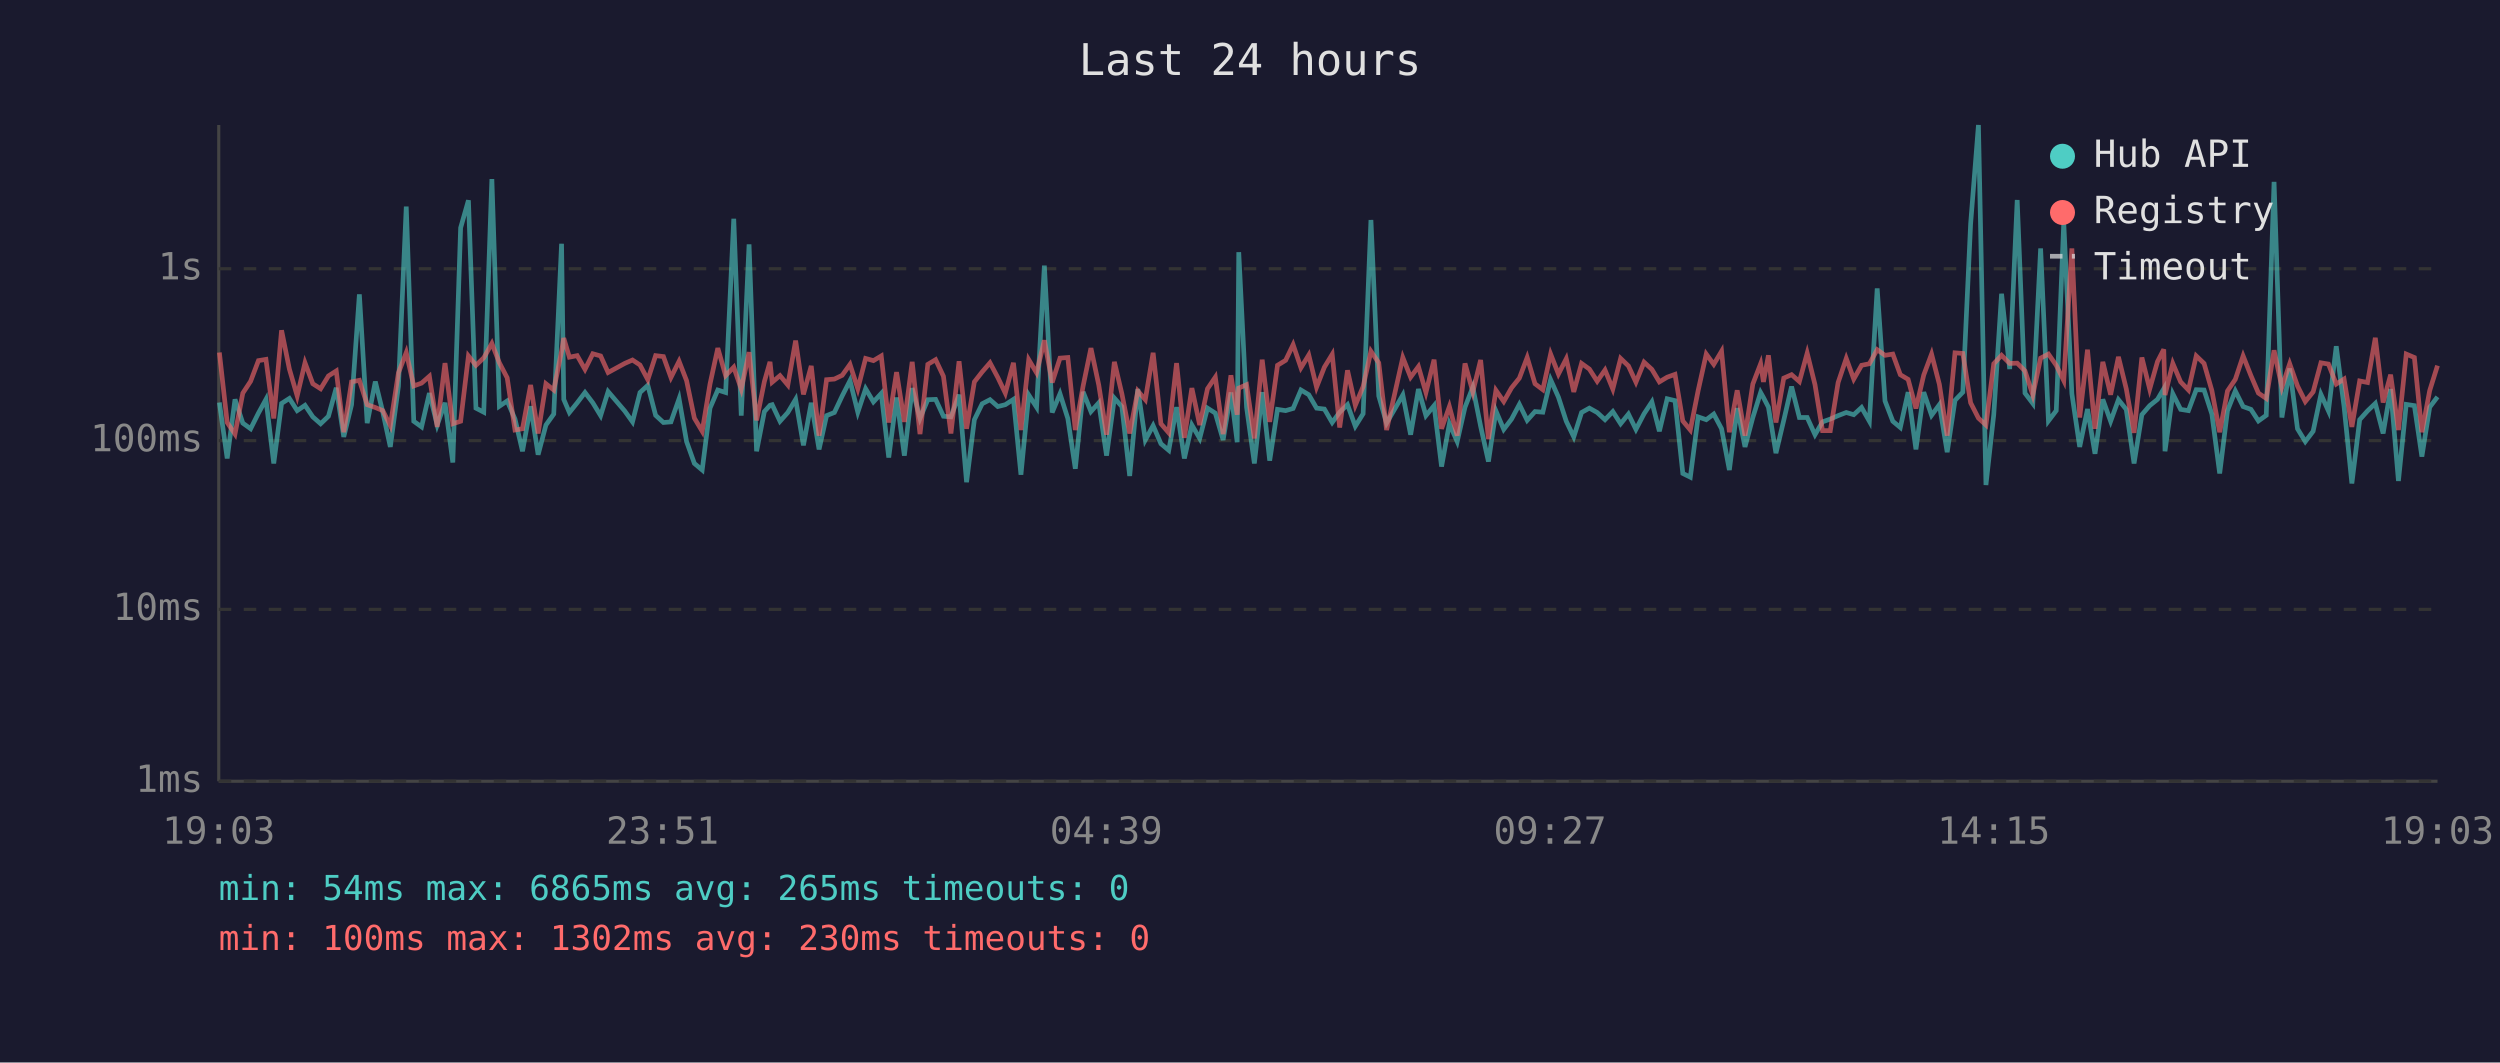
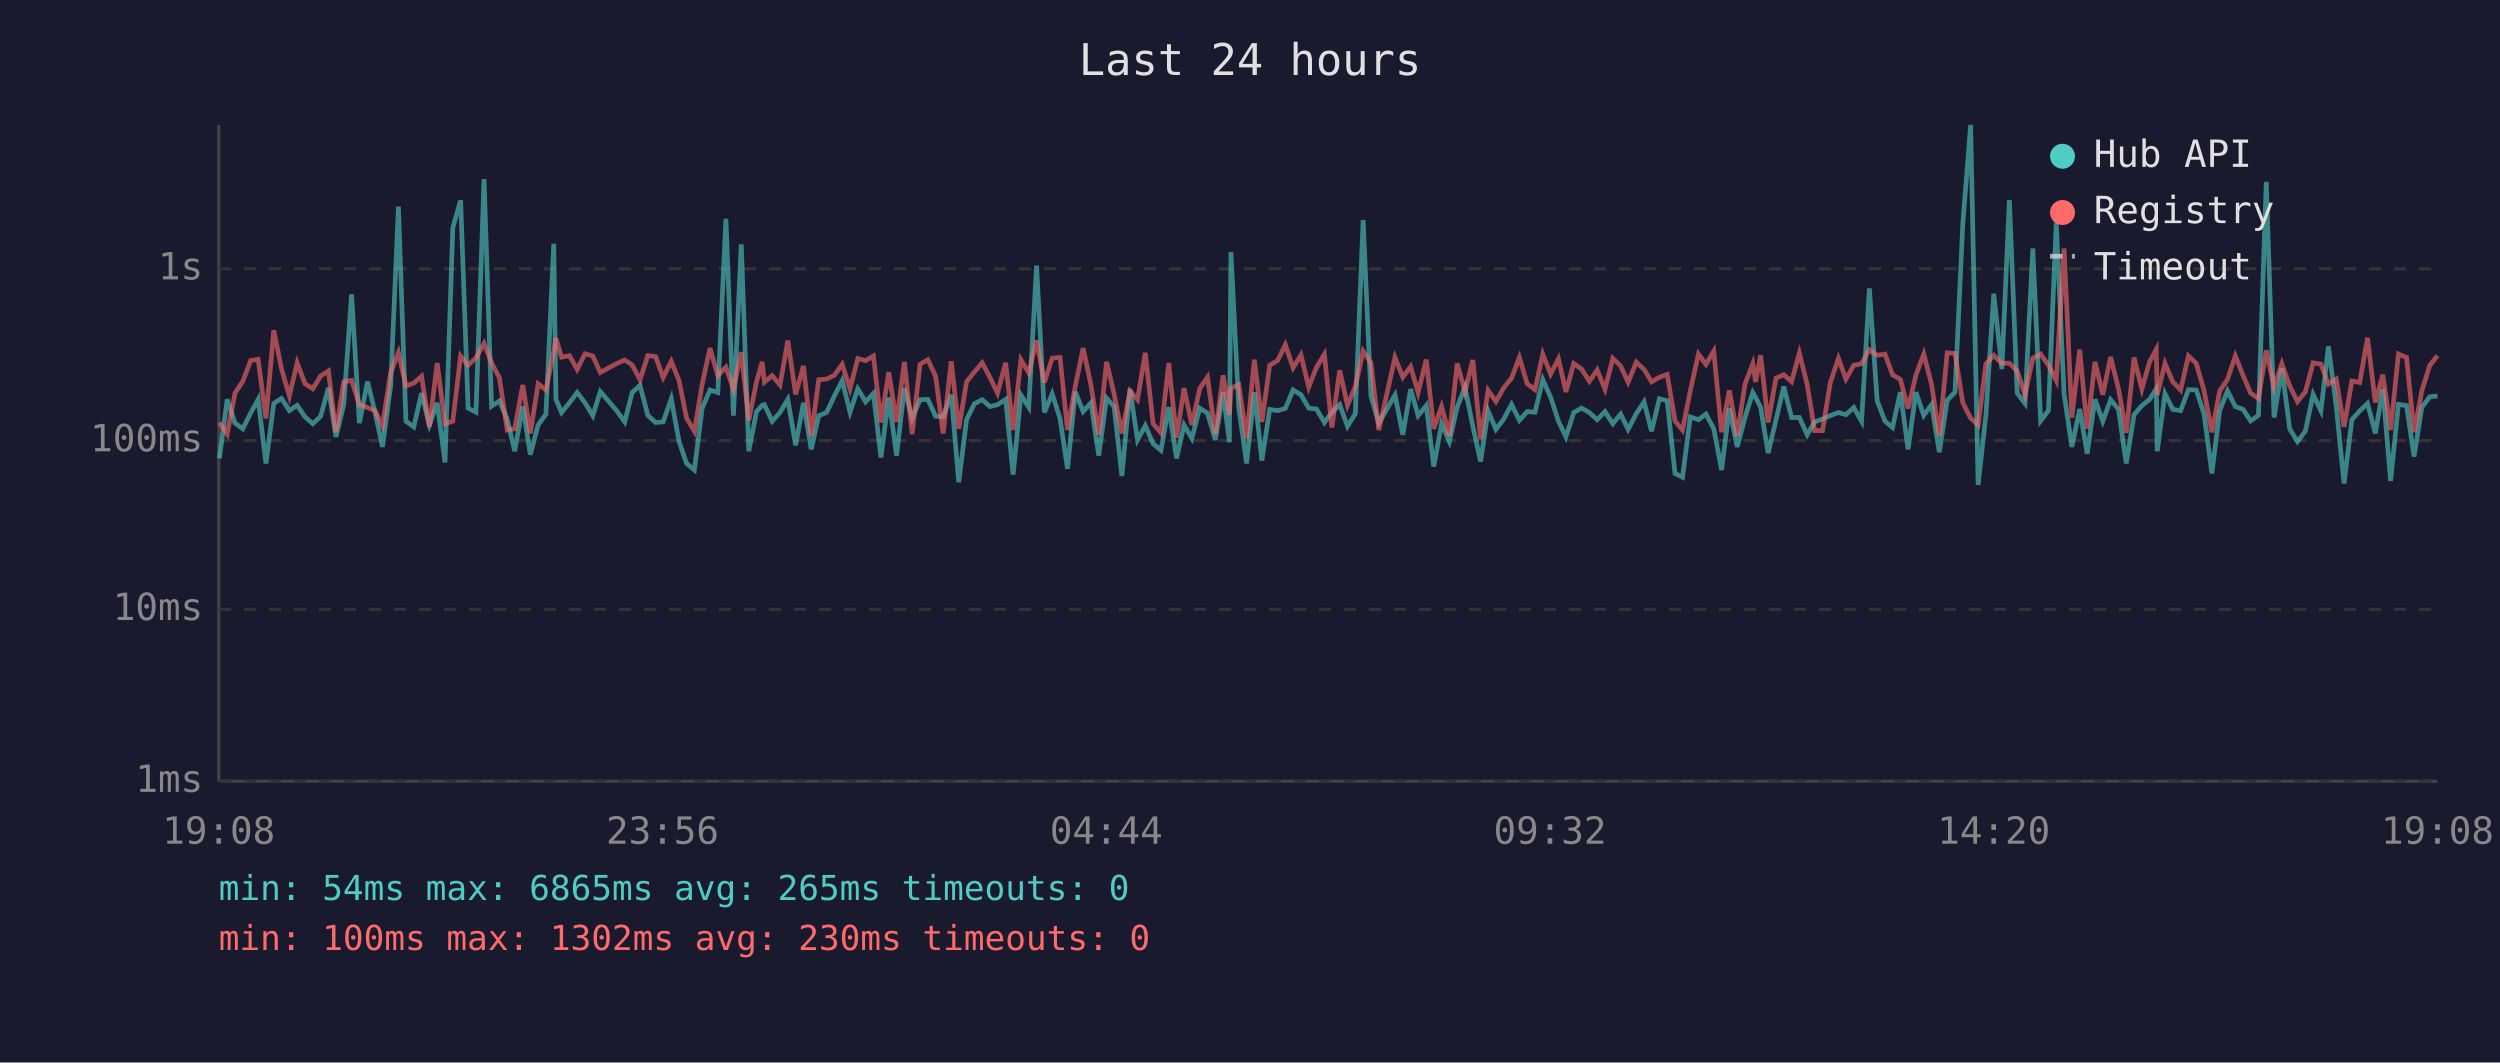
<svg xmlns="http://www.w3.org/2000/svg" viewBox="0 0 800 340" font-family="monospace" font-size="12">
  <rect width="800" height="340" fill="#1a1a2e" />
  <text x="400" y="24" fill="#e0e0e0" font-size="14" text-anchor="middle">Last 24 hours</text>
  <line x1="70" y1="40" x2="70" y2="250" stroke="#444" stroke-width="1" />
  <line x1="70" y1="250" x2="780" y2="250" stroke="#444" stroke-width="1" />
  <line x1="70" y1="250" x2="780" y2="250" stroke="#333" stroke-width="1" stroke-dasharray="4" />
  <text x="65" y="250" fill="#888" text-anchor="end" dominant-baseline="middle">1ms</text>
  <line x1="70" y1="195" x2="780" y2="195" stroke="#333" stroke-width="1" stroke-dasharray="4" />
  <text x="65" y="195" fill="#888" text-anchor="end" dominant-baseline="middle">10ms</text>
  <line x1="70" y1="141" x2="780" y2="141" stroke="#333" stroke-width="1" stroke-dasharray="4" />
  <text x="65" y="141" fill="#888" text-anchor="end" dominant-baseline="middle">100ms</text>
  <line x1="70" y1="86" x2="780" y2="86" stroke="#333" stroke-width="1" stroke-dasharray="4" />
  <text x="65" y="86" fill="#888" text-anchor="end" dominant-baseline="middle">1s</text>
-   <text x="70" y="270" fill="#888" text-anchor="middle">19:03</text>
-   <text x="212" y="270" fill="#888" text-anchor="middle">23:51</text>
-   <text x="354" y="270" fill="#888" text-anchor="middle">04:39</text>
-   <text x="496" y="270" fill="#888" text-anchor="middle">09:27</text>
-   <text x="638" y="270" fill="#888" text-anchor="middle">14:15</text>
-   <text x="780" y="270" fill="#888" text-anchor="middle">19:03</text>
-   <polyline points="70.2,128.8 72.7,146.7 75.2,127.8 77.7,135.4 80.2,137.2 82.7,132.2 85.1,127.8 87.6,148.3 90.1,129.1 92.6,127.5 95.1,131.4 97.6,129.7 100.1,133.4 102.6,135.6 105.1,133.2 107.6,124.1 110.0,139.8 112.5,129.5 115.0,94.2 117.5,135.4 120.1,122.1 122.5,131.9 124.9,143.0 127.5,123.6 130.0,66.1 132.4,134.8 134.9,136.6 137.4,125.8 139.9,136.0 142.4,128.9 144.9,148.0 147.4,72.9 149.9,64.1 152.3,130.6 154.8,131.9 157.4,57.3 159.8,130.0 162.3,128.3 164.8,134.1 167.2,144.4 169.8,130.0 172.2,145.5 174.7,136.0 177.2,132.5 179.7,78.0 180.4,127.8 182.2,132.0 184.7,128.9 187.2,125.6 189.7,128.9 192.2,133.0 194.6,125.3 199.9,131.5 202.4,135.0 204.8,125.6 207.3,123.3 209.8,132.9 212.3,135.2 214.7,135.0 217.3,127.6 219.7,141.3 222.2,148.3 224.7,150.4 227.2,130.6 229.7,124.8 232.2,125.6 234.8,70.0 237.2,133.0 239.7,78.2 242.1,144.4 244.6,131.7 246.4,129.7 247.1,129.5 249.6,134.8 252.1,132.0 254.6,127.8 257.1,142.5 259.6,128.9 262.1,143.8 264.5,133.0 267.0,132.0 269.5,126.7 272.0,121.8 274.5,131.9 277.0,124.4 279.5,128.6 282.0,125.9 284.4,146.4 286.9,127.2 289.4,145.8 291.9,124.2 294.4,133.9 296.9,127.9 299.4,127.8 301.9,133.2 304.3,133.4 306.9,126.3 309.3,154.3 311.8,134.3 314.3,129.2 316.8,127.9 319.3,130.1 321.7,129.5 324.3,127.8 326.7,151.9 329.2,126.4 331.7,130.3 334.2,85.0 336.7,132.0 339.2,126.0 341.7,133.9 344.1,150.0 346.6,125.4 349.1,131.7 351.6,128.9 354.1,145.8 356.6,127.4 359.0,130.1 361.5,152.3 364.1,124.5 366.5,140.8 369.0,136.2 371.5,142.0 374.0,144.1 376.5,130.3 379.0,146.7 381.4,136.0 383.9,140.3 386.4,130.6 388.9,132.2 391.4,140.8 393.9,125.6 395.9,141.5 396.4,80.7 398.9,130.3 401.4,148.3 403.9,125.5 406.3,147.4 408.8,131.0 411.4,131.4 413.8,130.7 416.3,124.8 418.8,126.3 421.3,130.6 423.8,130.9 426.3,135.2 428.7,131.9 431.2,129.5 433.7,136.4 436.2,132.4 438.7,70.4 441.2,126.7 443.7,135.4 448.9,126.4 451.4,139.1 453.9,124.5 456.3,133.0 458.9,129.8 461.3,149.3 463.8,135.6 466.3,141.3 468.8,130.3 471.3,123.9 473.8,136.4 476.3,147.7 478.7,131.5 481.2,137.4 483.7,134.1 486.2,129.4 488.7,134.5 491.2,131.7 493.7,131.9 496.2,121.5 498.7,127.1 501.2,134.8 503.6,139.8 506.1,132.0 508.6,130.6 511.1,132.0 513.6,134.3 516.1,131.7 518.6,135.6 521.1,132.5 523.5,137.4 526.1,132.4 528.6,128.6 531.0,138.0 533.5,127.6 536.0,128.2 538.5,151.5 540.9,152.7 543.4,133.4 546.0,134.3 548.4,132.5 550.9,137.2 553.4,150.4 555.9,130.6 558.4,143.0 560.9,133.6 563.4,125.6 564.3,127.2 565.9,130.3 568.3,145.0 570.8,134.5 573.3,123.7 575.8,133.6 578.3,133.6 580.8,139.1 583.2,135.0 585.7,134.1 588.2,133.0 590.8,132.0 593.2,132.7 595.7,130.4 598.2,134.8 600.7,92.3 603.2,128.3 605.7,134.8 608.1,136.8 610.6,125.5 613.1,143.8 615.6,125.5 618.1,132.9 620.6,129.5 623.1,144.7 625.6,128.1 628.1,125.5 630.6,71.6 633.1,40.0 635.5,155.2 638.0,132.7 640.5,94.0 643.1,118.1 645.5,64.0 648.0,125.8 650.5,129.1 653.0,79.5 655.5,134.7 658.0,131.4 660.4,71.2 663.0,126.0 665.5,143.0 668.0,130.9 670.4,145.2 672.9,127.8 675.4,134.8 677.9,127.9 680.4,131.0 682.9,148.3 685.4,132.7 687.9,129.8 690.4,127.8 692.4,124.4 692.8,144.4 695.3,126.0 697.8,131.0 700.3,131.4 702.8,124.7 705.3,124.8 707.8,132.5 710.3,151.5 712.8,131.4 715.3,125.1 717.8,130.1 720.3,131.0 722.7,134.7 725.2,132.9 727.7,58.2 730.2,133.6 732.7,117.9 735.2,137.2 737.7,141.3 740.2,138.0 742.7,126.2 745.1,131.5 747.6,110.8 750.1,130.1 752.6,154.7 755.1,134.3 757.6,131.5 760.1,129.1 762.6,138.7 765.0,124.5 767.5,153.9 770.0,129.4 772.6,129.8 775.0,146.1 777.5,130.3 780.0,127.0" fill="none" stroke="#4ecdc4" stroke-width="1.5" opacity="0.6" />
-   <polyline points="70.2,112.8 72.7,135.2 75.2,138.9 77.7,125.8 80.2,122.0 82.7,115.4 85.1,115.0 87.6,133.9 90.1,105.7 92.6,118.1 95.1,126.7 97.6,116.1 100.1,122.8 102.6,124.4 105.1,120.3 107.6,118.7 110.0,138.3 112.5,122.2 115.0,121.7 117.5,129.5 120.1,130.4 122.5,131.4 124.9,136.2 127.5,119.3 130.0,112.8 132.4,123.5 134.9,122.6 137.4,120.4 139.9,136.6 142.4,116.2 144.9,135.6 147.4,134.8 149.9,113.9 152.3,116.9 154.8,114.5 157.4,109.9 159.8,116.1 162.3,120.9 164.8,137.6 167.2,137.2 169.8,123.2 172.2,138.7 174.7,122.8 177.2,124.8 179.7,112.4 180.4,108.2 182.2,114.3 184.7,113.8 187.2,118.2 189.7,113.2 192.2,113.9 194.6,119.2 199.9,116.3 202.4,115.2 204.8,116.8 207.3,121.5 209.8,113.8 212.3,114.1 214.7,120.8 217.3,115.6 219.7,121.8 222.2,133.8 224.7,138.0 227.2,122.9 229.7,111.4 232.2,120.2 234.8,117.5 237.2,124.5 239.7,112.7 242.1,134.5 244.6,122.1 246.4,115.8 247.1,122.3 249.6,120.2 252.1,123.2 254.6,109.0 257.1,126.2 259.6,117.1 262.1,139.4 264.5,121.5 267.0,121.3 269.5,120.1 272.0,116.6 274.5,124.4 277.0,114.7 279.5,115.4 282.0,113.9 284.4,135.2 286.9,119.1 289.4,135.0 291.9,115.8 294.4,138.9 296.9,116.6 299.4,115.1 301.9,120.4 304.3,138.7 306.9,115.6 309.3,137.2 311.8,122.2 314.3,119.0 316.8,116.1 319.3,120.8 321.7,125.8 324.3,116.1 326.7,137.6 329.2,115.1 331.7,119.3 334.2,108.9 336.7,122.4 339.2,114.6 341.7,114.4 344.1,137.6 346.6,123.5 349.1,111.4 351.6,123.2 354.1,139.1 356.6,115.8 359.0,126.0 361.5,138.7 364.1,125.1 366.5,127.9 369.0,112.9 371.5,135.6 374.0,138.5 376.5,116.2 379.0,140.1 381.4,124.2 383.9,136.0 386.4,124.4 388.9,120.7 391.4,138.9 393.9,120.1 395.9,132.7 396.4,124.2 398.9,123.1 401.4,140.3 403.9,115.1 406.3,135.0 408.8,116.9 411.4,115.3 413.8,110.3 416.3,117.7 418.8,113.6 421.3,123.9 423.8,117.5 426.3,113.4 428.7,136.8 431.2,118.5 433.7,129.7 436.2,123.7 438.7,112.4 441.2,116.1 443.7,137.6 448.9,114.4 451.4,120.7 453.9,117.3 456.3,125.6 458.9,115.1 461.3,137.2 463.8,130.1 466.3,139.4 468.8,116.3 471.3,125.4 473.8,115.2 476.3,140.5 478.7,124.9 481.2,128.5 483.7,124.1 486.2,121.0 488.7,114.4 491.2,122.8 493.7,124.7 496.2,113.3 498.7,119.7 501.2,114.8 503.6,125.4 506.1,116.3 508.6,118.1 511.1,122.0 513.6,118.4 516.1,124.5 518.6,114.7 521.1,117.1 523.5,122.3 526.1,115.9 528.6,118.2 531.0,122.2 533.5,120.7 536.0,119.8 538.5,134.7 540.9,137.6 543.4,125.0 546.0,113.3 548.4,116.6 550.9,112.4 553.4,138.3 555.9,124.9 558.4,139.4 560.9,122.9 563.4,116.4 564.3,122.2 565.9,113.7 568.3,135.2 570.8,121.0 573.3,119.9 575.8,122.1 578.3,113.0 580.8,123.1 583.2,137.8 585.7,137.8 588.2,122.4 590.8,114.7 593.2,121.3 595.7,116.9 598.2,116.4 600.7,111.9 603.2,113.7 605.7,113.3 608.1,119.9 610.6,121.4 613.1,130.7 615.6,120.0 618.1,113.3 620.6,123.0 623.1,139.4 625.6,112.9 628.1,113.1 630.6,128.9 633.1,133.8 635.5,136.0 638.0,116.4 640.5,113.7 643.1,116.3 645.5,116.2 648.0,118.7 650.5,126.4 653.0,114.6 655.5,113.3 658.0,116.9 660.4,121.8 663.0,79.5 665.5,133.6 668.0,111.9 670.4,137.2 672.9,115.8 675.4,126.3 677.9,114.2 680.4,124.4 682.9,138.5 685.4,114.4 687.9,124.5 690.4,115.7 692.4,111.8 692.8,126.4 695.3,116.3 697.8,122.2 700.3,124.8 702.8,113.9 705.3,116.3 707.8,125.0 710.3,138.3 712.8,125.1 715.3,121.4 717.8,113.9 720.3,120.2 722.7,125.8 725.2,127.5 727.7,112.1 730.2,123.9 732.7,116.4 735.2,123.5 737.7,128.5 740.2,125.4 742.7,116.1 745.1,116.5 747.6,122.9 750.1,121.3 752.6,136.6 755.1,121.9 757.6,122.4 760.1,108.1 762.6,128.8 765.0,119.9 767.5,137.6 770.0,113.3 772.6,114.4 775.0,138.3 777.5,125.0 780.0,117.0" fill="none" stroke="#ff6b6b" stroke-width="1.5" opacity="0.6" />
+   <text x="70" y="270" fill="#888" text-anchor="middle">19:08</text>
+   <text x="212" y="270" fill="#888" text-anchor="middle">23:56</text>
+   <text x="354" y="270" fill="#888" text-anchor="middle">04:44</text>
+   <text x="496" y="270" fill="#888" text-anchor="middle">09:32</text>
+   <text x="638" y="270" fill="#888" text-anchor="middle">14:20</text>
+   <text x="780" y="270" fill="#888" text-anchor="middle">19:08</text>
+   <polyline points="70.2,146.7 72.7,127.8 75.2,135.4 77.7,137.2 80.2,132.2 82.6,127.8 85.1,148.3 87.6,129.1 90.1,127.5 92.6,131.4 95.1,129.7 97.6,133.4 100.1,135.6 102.6,133.2 105.1,124.1 107.5,139.8 110.0,129.5 112.5,94.2 115.0,135.4 117.6,122.1 120.0,131.9 122.4,143.0 125.0,123.6 127.5,66.1 129.9,134.8 132.4,136.6 134.9,125.8 137.4,136.0 139.9,128.9 142.4,148.0 144.9,72.9 147.4,64.1 149.8,130.6 152.3,131.9 154.9,57.3 157.3,130.0 159.8,128.3 162.3,134.1 164.7,144.4 167.3,130.0 169.7,145.5 172.2,136.0 174.7,132.5 177.2,78.0 177.9,127.8 179.7,132.0 182.2,128.9 184.7,125.6 187.2,128.9 189.7,133.0 192.1,125.3 197.4,131.5 199.9,135.0 202.3,125.6 204.8,123.3 207.3,132.9 209.8,135.2 212.2,135.0 214.8,127.6 217.3,141.3 219.7,148.3 222.2,150.4 224.7,130.6 227.2,124.8 229.7,125.6 232.3,70.0 234.7,133.0 237.2,78.2 239.6,144.4 242.1,131.7 243.9,129.7 244.6,129.5 247.1,134.8 249.6,132.0 252.1,127.8 254.6,142.5 257.1,128.9 259.6,143.8 262.0,133.0 264.5,132.0 267.0,126.7 269.5,121.8 272.0,131.9 274.5,124.4 277.0,128.6 279.5,125.9 281.9,146.4 284.4,127.2 286.9,145.8 289.4,124.2 291.9,133.9 294.4,127.9 296.9,127.8 299.4,133.2 301.8,133.4 304.4,126.3 306.8,154.3 309.3,134.3 311.8,129.2 314.3,127.9 316.8,130.1 319.2,129.5 321.8,127.8 324.2,151.9 326.7,126.4 329.2,130.3 331.7,85.0 334.2,132.0 336.7,126.0 339.2,133.9 341.6,150.0 344.1,125.4 346.6,131.7 349.1,128.9 351.6,145.8 354.1,127.4 356.5,130.1 359.0,152.3 361.6,124.5 364.0,140.8 366.5,136.2 369.0,142.0 371.5,144.1 374.0,130.3 376.5,146.7 378.9,136.0 381.4,140.3 383.9,130.6 386.4,132.2 388.9,140.8 391.4,125.6 393.4,141.5 393.9,80.7 396.4,130.3 398.9,148.3 401.4,125.5 403.8,147.4 406.3,131.0 408.9,131.4 411.3,130.7 413.8,124.8 416.3,126.3 418.8,130.6 421.3,130.9 423.8,135.2 426.2,131.9 428.7,129.5 431.2,136.4 433.7,132.4 436.2,70.4 438.7,126.7 441.2,135.4 446.4,126.4 448.9,139.1 451.4,124.5 453.8,133.0 456.4,129.8 458.8,149.3 461.3,135.6 463.8,141.3 466.3,130.3 468.8,123.9 471.3,136.4 473.8,147.7 476.2,131.5 478.7,137.4 481.2,134.1 483.7,129.4 486.2,134.5 488.7,131.7 491.2,131.9 493.7,121.5 496.2,127.1 498.7,134.8 501.1,139.8 503.6,132.0 506.1,130.6 508.6,132.0 511.1,134.3 513.6,131.7 516.1,135.6 518.6,132.5 521.0,137.4 523.6,132.4 526.1,128.6 528.5,138.0 531.0,127.6 533.5,128.2 536.0,151.5 538.4,152.7 540.9,133.4 543.5,134.3 545.9,132.5 548.4,137.2 550.9,150.4 553.4,130.6 555.9,143.0 558.4,133.6 560.9,125.6 561.8,127.2 563.4,130.3 565.8,145.0 568.3,134.5 570.8,123.7 573.3,133.6 575.8,133.6 578.3,139.1 580.7,135.0 583.2,134.1 585.7,133.0 588.3,132.0 590.7,132.7 593.2,130.4 595.7,134.8 598.2,92.3 600.7,128.3 603.2,134.8 605.6,136.8 608.1,125.5 610.6,143.8 613.1,125.5 615.6,132.9 618.1,129.5 620.6,144.7 623.1,128.1 625.6,125.5 628.1,71.6 630.6,40.0 633.0,155.2 635.5,132.7 638.0,94.0 640.6,118.1 643.0,64.0 645.5,125.8 648.0,129.1 650.5,79.5 653.0,134.7 655.5,131.4 658.0,71.2 660.5,126.0 663.0,143.0 665.5,130.9 667.9,145.2 670.4,127.8 672.9,134.8 675.4,127.9 677.9,131.0 680.4,148.3 682.9,132.7 685.4,129.8 687.9,127.8 690.0,124.4 690.3,144.4 692.8,126.0 695.3,131.0 697.8,131.4 700.3,124.7 702.8,124.8 705.3,132.5 707.8,151.5 710.3,131.4 712.8,125.1 715.3,130.1 717.8,131.0 720.2,134.7 722.7,132.9 725.2,58.2 727.7,133.6 730.2,117.9 732.7,137.2 735.2,141.3 737.7,138.0 740.2,126.2 742.7,131.5 745.1,110.8 747.6,130.1 750.1,154.7 752.6,134.3 755.1,131.5 757.6,129.1 760.1,138.7 762.5,124.5 765.0,153.9 767.5,129.4 770.1,129.8 772.5,146.1 775.0,130.3 777.5,127.0 780.0,126.7" fill="none" stroke="#4ecdc4" stroke-width="1.5" opacity="0.6" />
+   <polyline points="70.2,135.2 72.7,138.9 75.2,125.8 77.7,122.0 80.2,115.4 82.6,115.0 85.1,133.9 87.6,105.7 90.1,118.1 92.6,126.7 95.1,116.1 97.6,122.8 100.1,124.4 102.6,120.3 105.1,118.7 107.5,138.3 110.0,122.2 112.5,121.7 115.0,129.5 117.6,130.4 120.0,131.4 122.4,136.2 125.0,119.3 127.5,112.8 129.9,123.5 132.4,122.6 134.9,120.4 137.4,136.6 139.9,116.2 142.4,135.6 144.9,134.8 147.4,113.9 149.8,116.9 152.3,114.5 154.9,109.9 157.3,116.1 159.8,120.9 162.3,137.6 164.7,137.2 167.3,123.2 169.7,138.7 172.2,122.8 174.7,124.8 177.2,112.4 177.9,108.2 179.7,114.3 182.2,113.8 184.7,118.2 187.2,113.2 189.7,113.9 192.1,119.2 197.4,116.3 199.9,115.2 202.3,116.8 204.8,121.5 207.3,113.8 209.8,114.1 212.2,120.8 214.8,115.6 217.3,121.8 219.7,133.8 222.2,138.0 224.7,122.9 227.2,111.4 229.7,120.2 232.3,117.5 234.7,124.5 237.2,112.7 239.6,134.5 242.1,122.1 243.9,115.8 244.6,122.3 247.1,120.2 249.6,123.2 252.1,109.0 254.6,126.2 257.1,117.1 259.6,139.4 262.0,121.5 264.5,121.3 267.0,120.1 269.5,116.6 272.0,124.4 274.5,114.7 277.0,115.4 279.5,113.9 281.9,135.2 284.4,119.1 286.9,135.0 289.4,115.8 291.9,138.9 294.4,116.6 296.9,115.1 299.4,120.4 301.8,138.7 304.4,115.6 306.8,137.2 309.3,122.2 311.8,119.0 314.3,116.1 316.8,120.8 319.2,125.8 321.8,116.1 324.2,137.6 326.7,115.1 329.2,119.3 331.7,108.9 334.2,122.4 336.7,114.6 339.2,114.4 341.6,137.6 344.1,123.5 346.6,111.4 349.1,123.2 351.6,139.1 354.1,115.8 356.5,126.0 359.0,138.7 361.6,125.1 364.0,127.9 366.5,112.9 369.0,135.6 371.5,138.5 374.0,116.2 376.5,140.1 378.9,124.2 381.4,136.0 383.9,124.4 386.4,120.7 388.9,138.9 391.4,120.1 393.4,132.7 393.9,124.2 396.4,123.1 398.9,140.3 401.4,115.1 403.8,135.0 406.3,116.9 408.9,115.3 411.3,110.3 413.8,117.7 416.3,113.6 418.8,123.9 421.3,117.5 423.8,113.4 426.2,136.8 428.7,118.5 431.2,129.7 433.7,123.7 436.2,112.4 438.7,116.1 441.2,137.6 446.4,114.4 448.9,120.7 451.4,117.3 453.8,125.6 456.4,115.1 458.8,137.2 461.3,130.1 463.8,139.4 466.3,116.3 468.8,125.4 471.3,115.2 473.8,140.5 476.2,124.9 478.7,128.5 481.2,124.1 483.7,121.0 486.2,114.4 488.7,122.8 491.2,124.7 493.7,113.3 496.2,119.7 498.7,114.8 501.1,125.4 503.6,116.3 506.1,118.1 508.6,122.0 511.1,118.4 513.6,124.5 516.1,114.7 518.6,117.1 521.0,122.3 523.6,115.9 526.1,118.2 528.5,122.2 531.0,120.7 533.5,119.8 536.0,134.7 538.4,137.6 540.9,125.0 543.5,113.3 545.9,116.6 548.4,112.4 550.9,138.3 553.4,124.9 555.9,139.4 558.4,122.9 560.9,116.4 561.8,122.2 563.4,113.7 565.8,135.2 568.3,121.0 570.8,119.9 573.3,122.1 575.8,113.0 578.3,123.1 580.7,137.8 583.2,137.8 585.7,122.4 588.3,114.7 590.7,121.3 593.2,116.9 595.7,116.4 598.2,111.9 600.7,113.7 603.2,113.3 605.6,119.9 608.1,121.4 610.6,130.7 613.1,120.0 615.6,113.3 618.1,123.0 620.6,139.4 623.1,112.9 625.6,113.1 628.1,128.9 630.6,133.8 633.0,136.0 635.5,116.4 638.0,113.7 640.6,116.3 643.0,116.2 645.5,118.7 648.0,126.4 650.5,114.6 653.0,113.3 655.5,116.9 658.0,121.8 660.5,79.5 663.0,133.6 665.5,111.9 667.9,137.2 670.4,115.8 672.9,126.3 675.4,114.2 677.9,124.4 680.4,138.5 682.9,114.4 685.4,124.5 687.9,115.7 690.0,111.8 690.3,126.4 692.8,116.3 695.3,122.2 697.8,124.8 700.3,113.9 702.8,116.3 705.3,125.0 707.8,138.3 710.3,125.1 712.8,121.4 715.3,113.9 717.8,120.2 720.2,125.8 722.7,127.5 725.2,112.1 727.7,123.9 730.2,116.4 732.7,123.5 735.2,128.5 737.7,125.4 740.2,116.1 742.7,116.5 745.1,122.9 747.6,121.3 750.1,136.6 752.6,121.9 755.1,122.4 757.6,108.1 760.1,128.8 762.5,119.9 765.0,137.6 767.5,113.3 770.1,114.4 772.5,138.3 775.0,125.0 777.5,117.0 780.0,113.8" fill="none" stroke="#ff6b6b" stroke-width="1.5" opacity="0.6" />
  <circle cx="660" cy="50" r="4" fill="#4ecdc4" />
  <text x="670" y="50" fill="#e0e0e0" dominant-baseline="middle">Hub API</text>
  <circle cx="660" cy="68" r="4" fill="#ff6b6b" />
  <text x="670" y="68" fill="#e0e0e0" dominant-baseline="middle">Registry</text>
  <line x1="656" y1="82" x2="664" y2="82" stroke="#e0e0e0" stroke-width="1.5" stroke-dasharray="4,3" opacity="0.7" />
  <text x="670" y="86" fill="#e0e0e0" dominant-baseline="middle">Timeout</text>
  <text x="70" y="288" fill="#4ecdc4" font-size="11">min: 54ms  max: 6865ms  avg: 265ms  timeouts: 0</text>
  <text x="70" y="304" fill="#ff6b6b" font-size="11">min: 100ms  max: 1302ms  avg: 230ms  timeouts: 0</text>
</svg>
